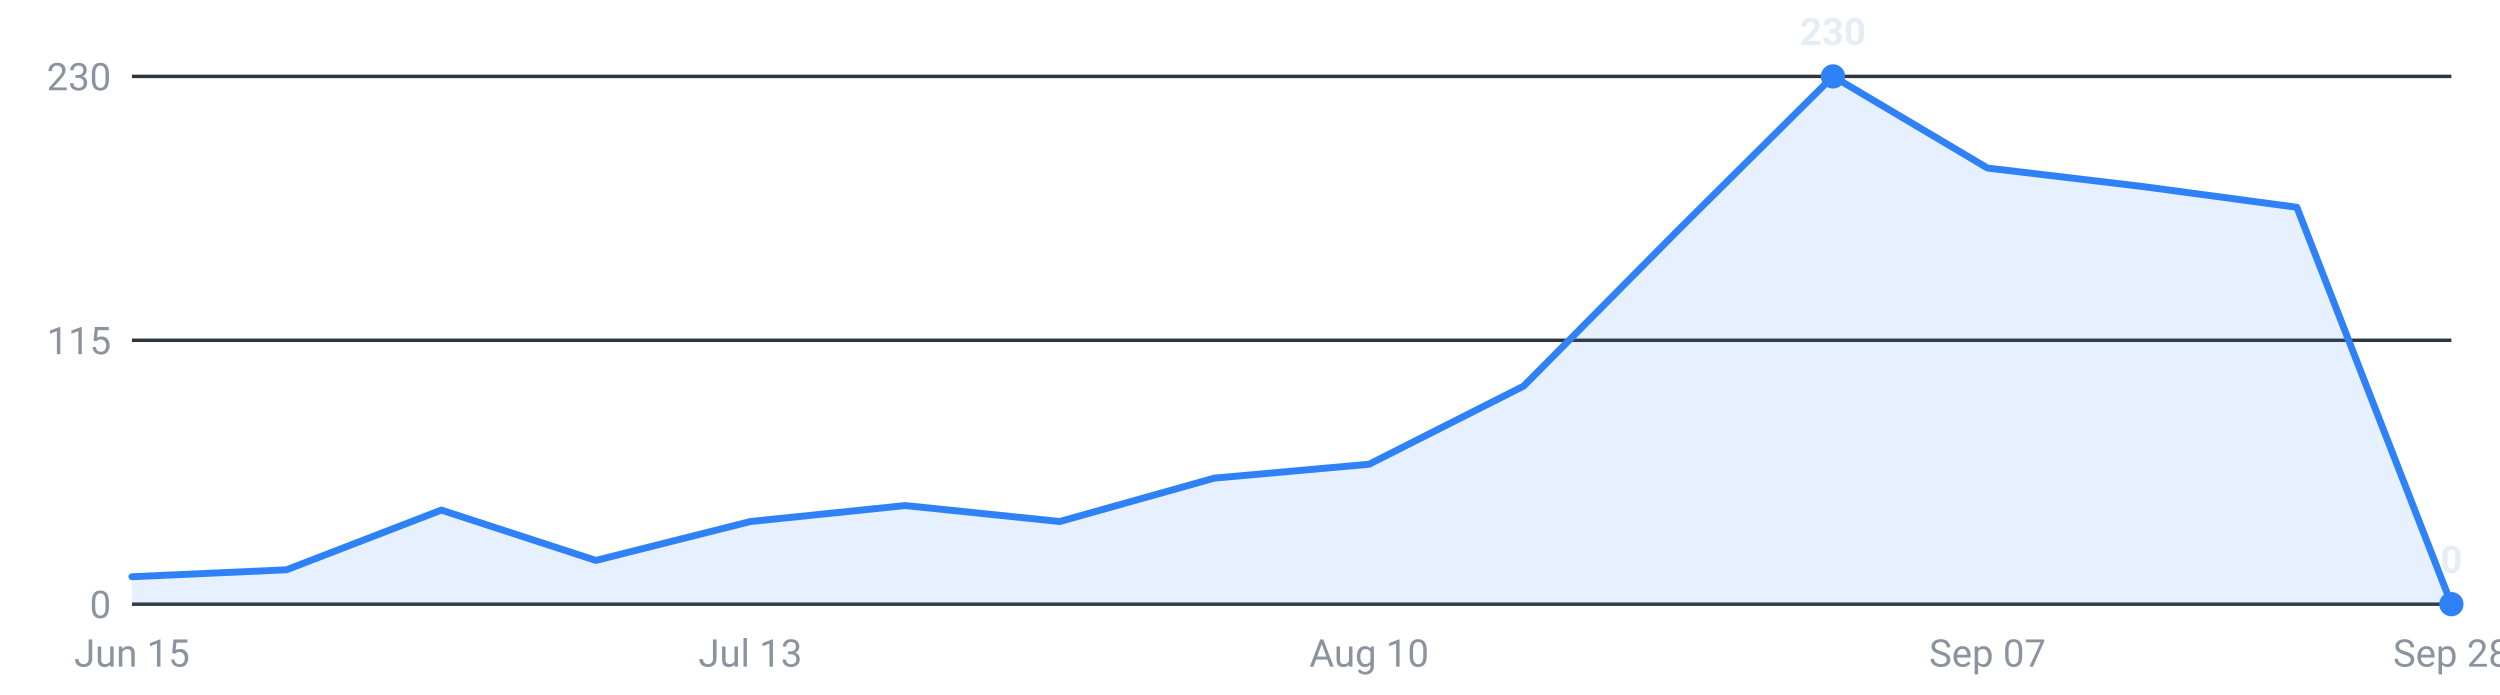
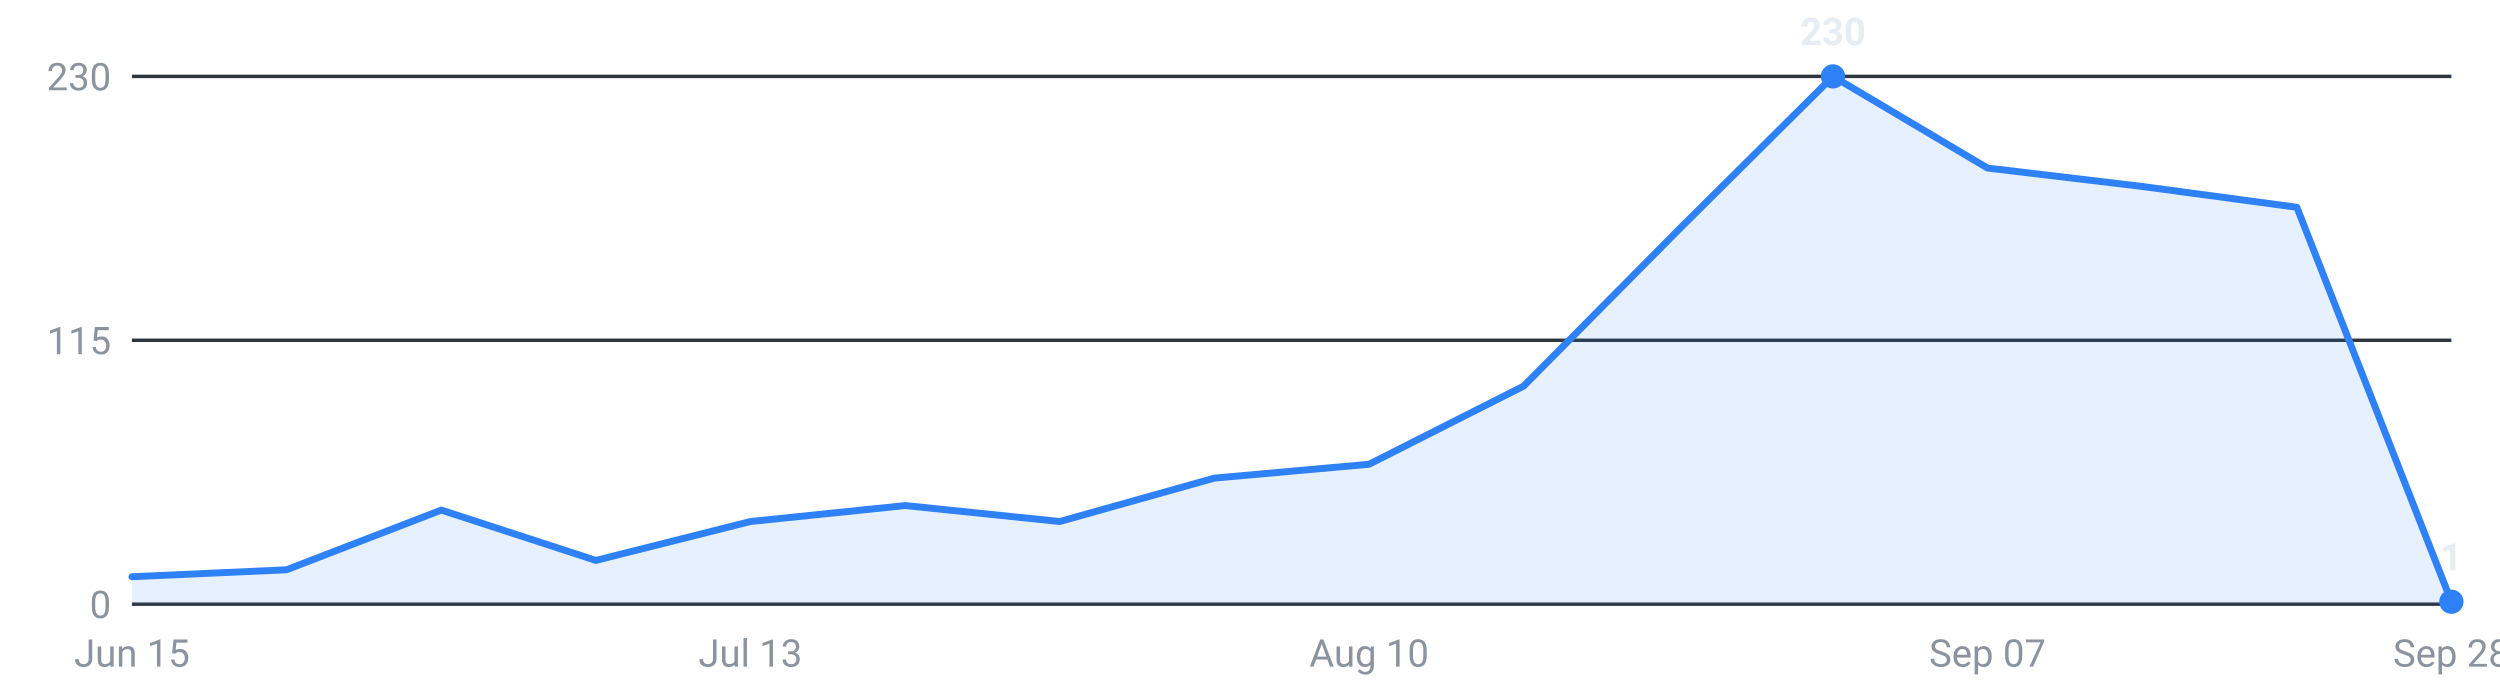
<svg xmlns="http://www.w3.org/2000/svg" viewBox="0 0 720 200" width="720" height="200" role="img" aria-label="Internships posted per week, last 16 weeks">
  <g font-family="-apple-system,Segoe UI,Roboto,sans-serif" font-size="11">
    <line x1="38" y1="174.0" x2="706" y2="174.0" stroke="#30363d" stroke-width="1" />
    <text x="32" y="178.0" text-anchor="end" fill="#8b949e">0</text>
    <line x1="38" y1="98.0" x2="706" y2="98.0" stroke="#30363d" stroke-width="1" />
    <text x="32" y="102.0" text-anchor="end" fill="#8b949e">115</text>
    <line x1="38" y1="22.0" x2="706" y2="22.0" stroke="#30363d" stroke-width="1" />
    <text x="32" y="26.0" text-anchor="end" fill="#8b949e">230</text>
-     <path d="M38.0,174 L38.0,166.1 L82.5,164.1 L127.1,146.9 L171.6,161.4 L216.1,150.2 L260.7,145.6 L305.2,150.2 L349.7,137.7 L394.3,133.7 L438.8,111.2 L483.3,66.3 L527.9,22.0 L572.4,48.4 L616.9,53.7 L661.5,59.7 L706.0,174.0 L706.0,174 Z" fill="#2f81f7" fill-opacity="0.12" />
-     <polyline points="38.0,166.1 82.5,164.1 127.1,146.9 171.6,161.4 216.1,150.2 260.7,145.6 305.2,150.2 349.7,137.7 394.3,133.7 438.8,111.2 483.3,66.3 527.9,22.0 572.4,48.4 616.9,53.7 661.5,59.7 706.0,174.0" fill="none" stroke="#2f81f7" stroke-width="2" stroke-linejoin="round" stroke-linecap="round" />
+     <path d="M38.0,174 L38.0,166.1 L82.5,164.1 L127.1,146.9 L171.6,161.4 L216.1,150.2 L260.7,145.6 L305.2,150.2 L349.7,137.7 L394.3,133.7 L438.8,111.2 L483.3,66.3 L527.9,22.0 L572.4,48.4 L616.9,53.7 L661.5,59.7 L706.0,173.3 L706.0,174 Z" fill="#2f81f7" fill-opacity="0.12" />
+     <polyline points="38.0,166.1 82.5,164.1 127.1,146.9 171.6,161.4 216.1,150.2 260.7,145.6 305.2,150.2 349.7,137.7 394.3,133.7 438.8,111.2 483.3,66.3 527.9,22.0 572.4,48.4 616.9,53.7 661.5,59.7 706.0,173.3" fill="none" stroke="#2f81f7" stroke-width="2" stroke-linejoin="round" stroke-linecap="round" />
    <circle cx="527.9" cy="22.0" r="3.5" fill="#2f81f7" />
    <text x="527.9" y="13.0" text-anchor="middle" fill="#e6edf3" font-weight="600">230</text>
-     <circle cx="706.0" cy="174.0" r="3.5" fill="#2f81f7" />
-     <text x="706.0" y="165.0" text-anchor="middle" fill="#e6edf3" font-weight="600">0</text>
+     <circle cx="706.0" cy="173.3" r="3.5" fill="#2f81f7" />
+     <text x="706.0" y="164.3" text-anchor="middle" fill="#e6edf3" font-weight="600">1</text>
    <text x="38.0" y="192" text-anchor="middle" fill="#8b949e">Jun 15</text>
    <text x="216.1" y="192" text-anchor="middle" fill="#8b949e">Jul 13</text>
    <text x="394.3" y="192" text-anchor="middle" fill="#8b949e">Aug 10</text>
    <text x="572.4" y="192" text-anchor="middle" fill="#8b949e">Sep 07</text>
    <text x="706.0" y="192" text-anchor="middle" fill="#8b949e">Sep 28</text>
  </g>
</svg>
